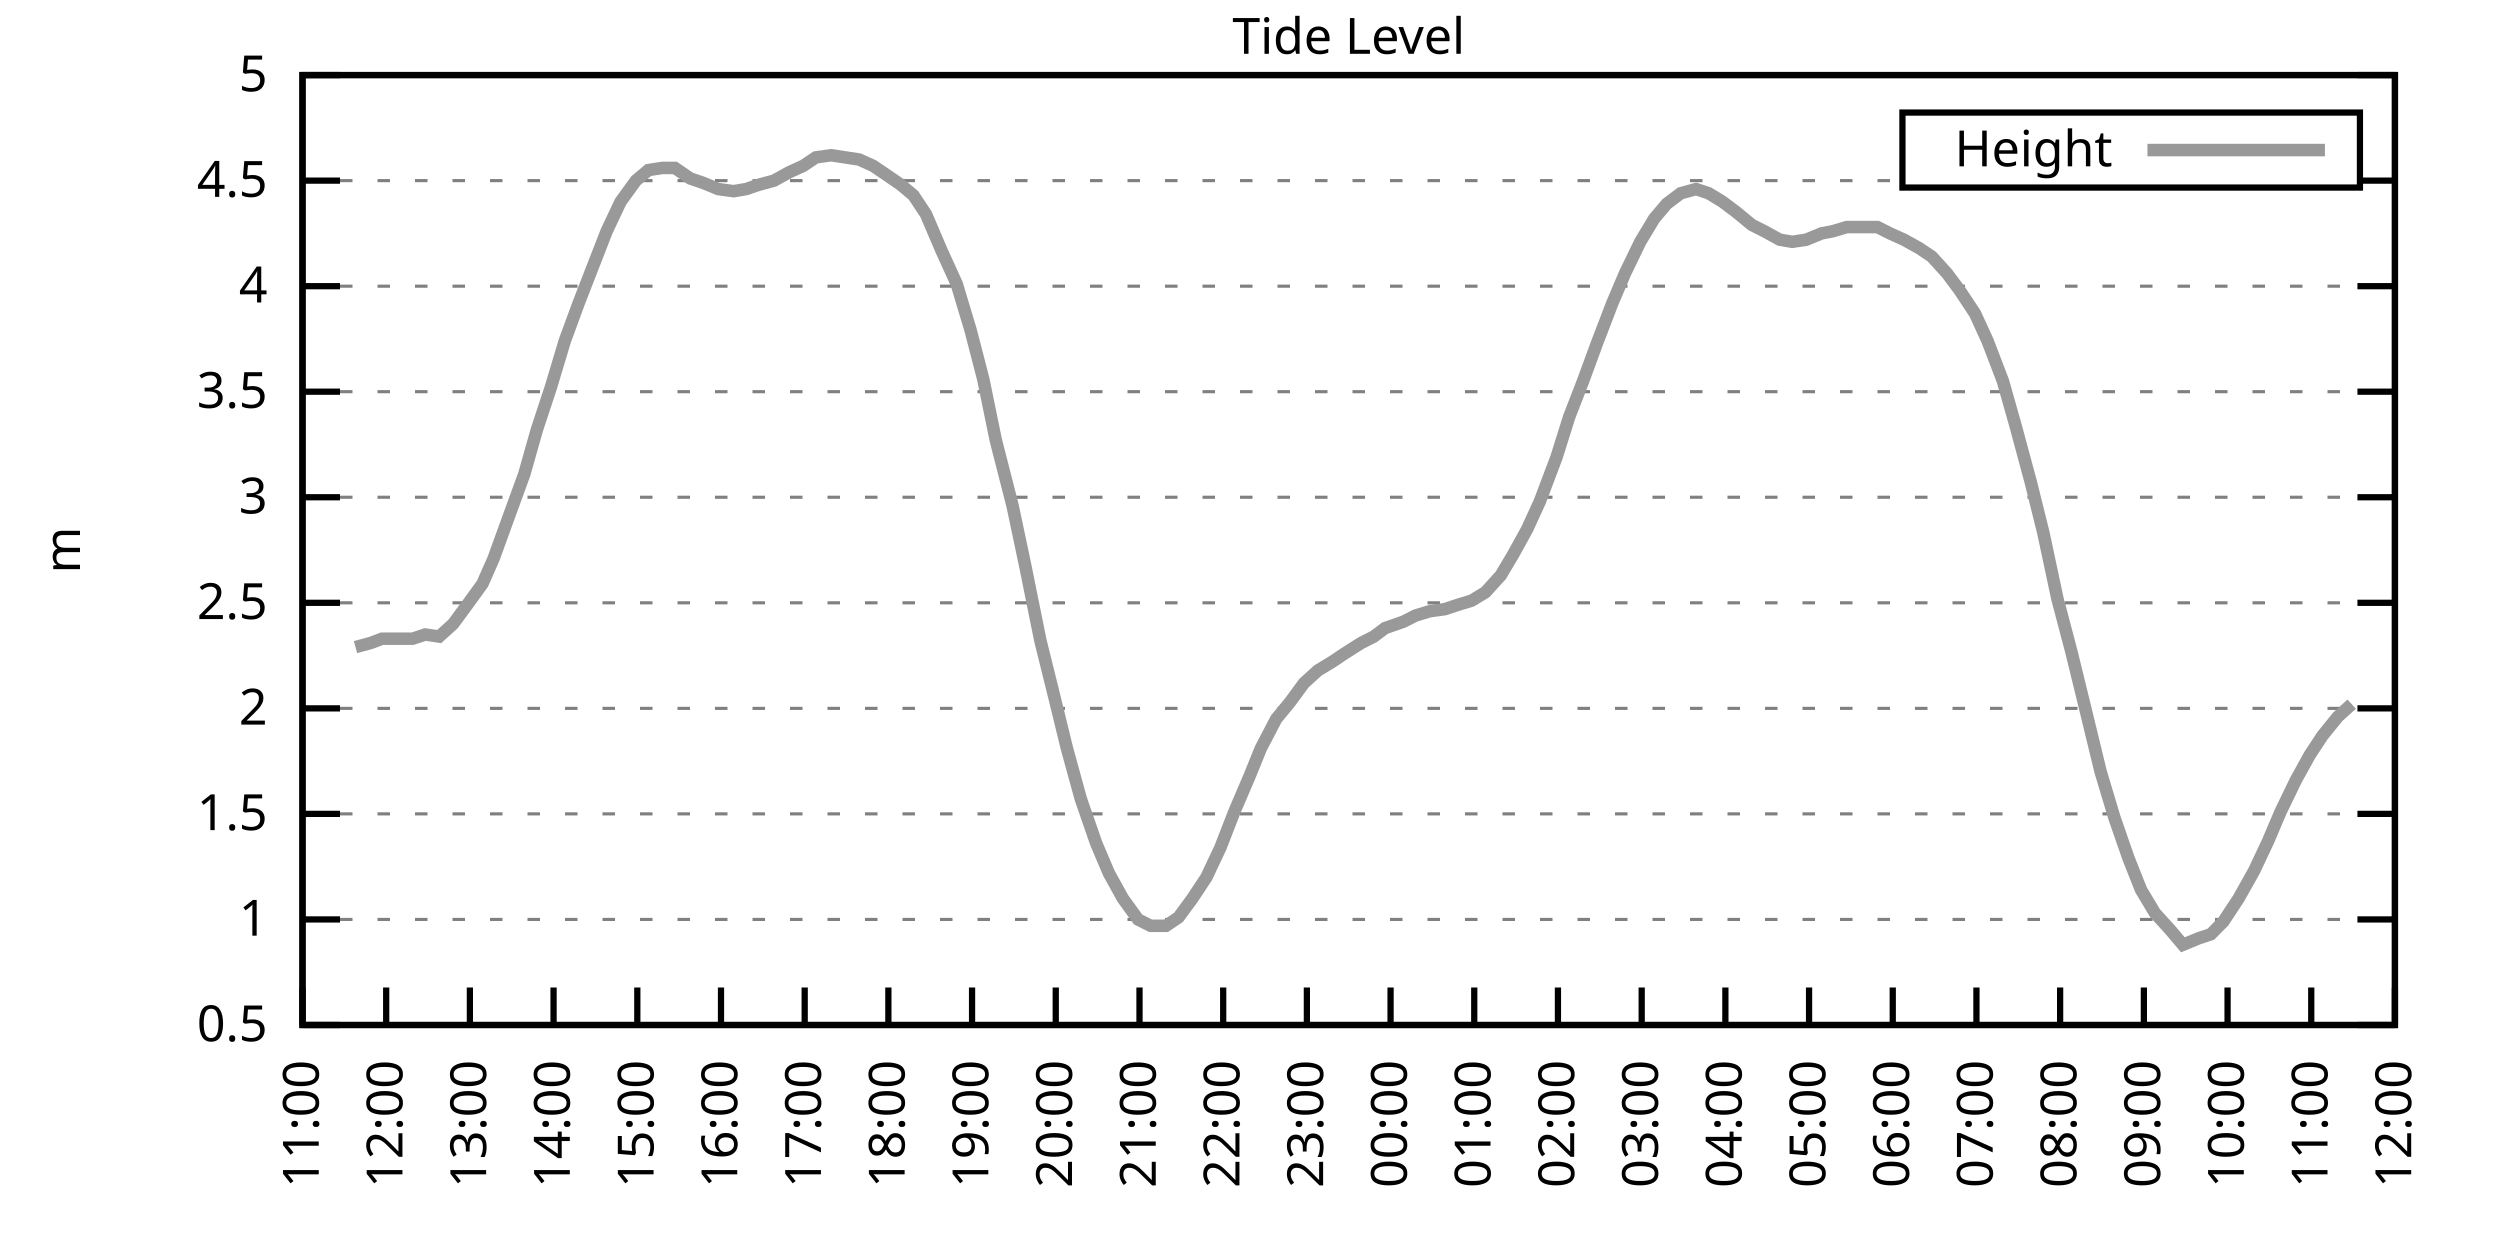
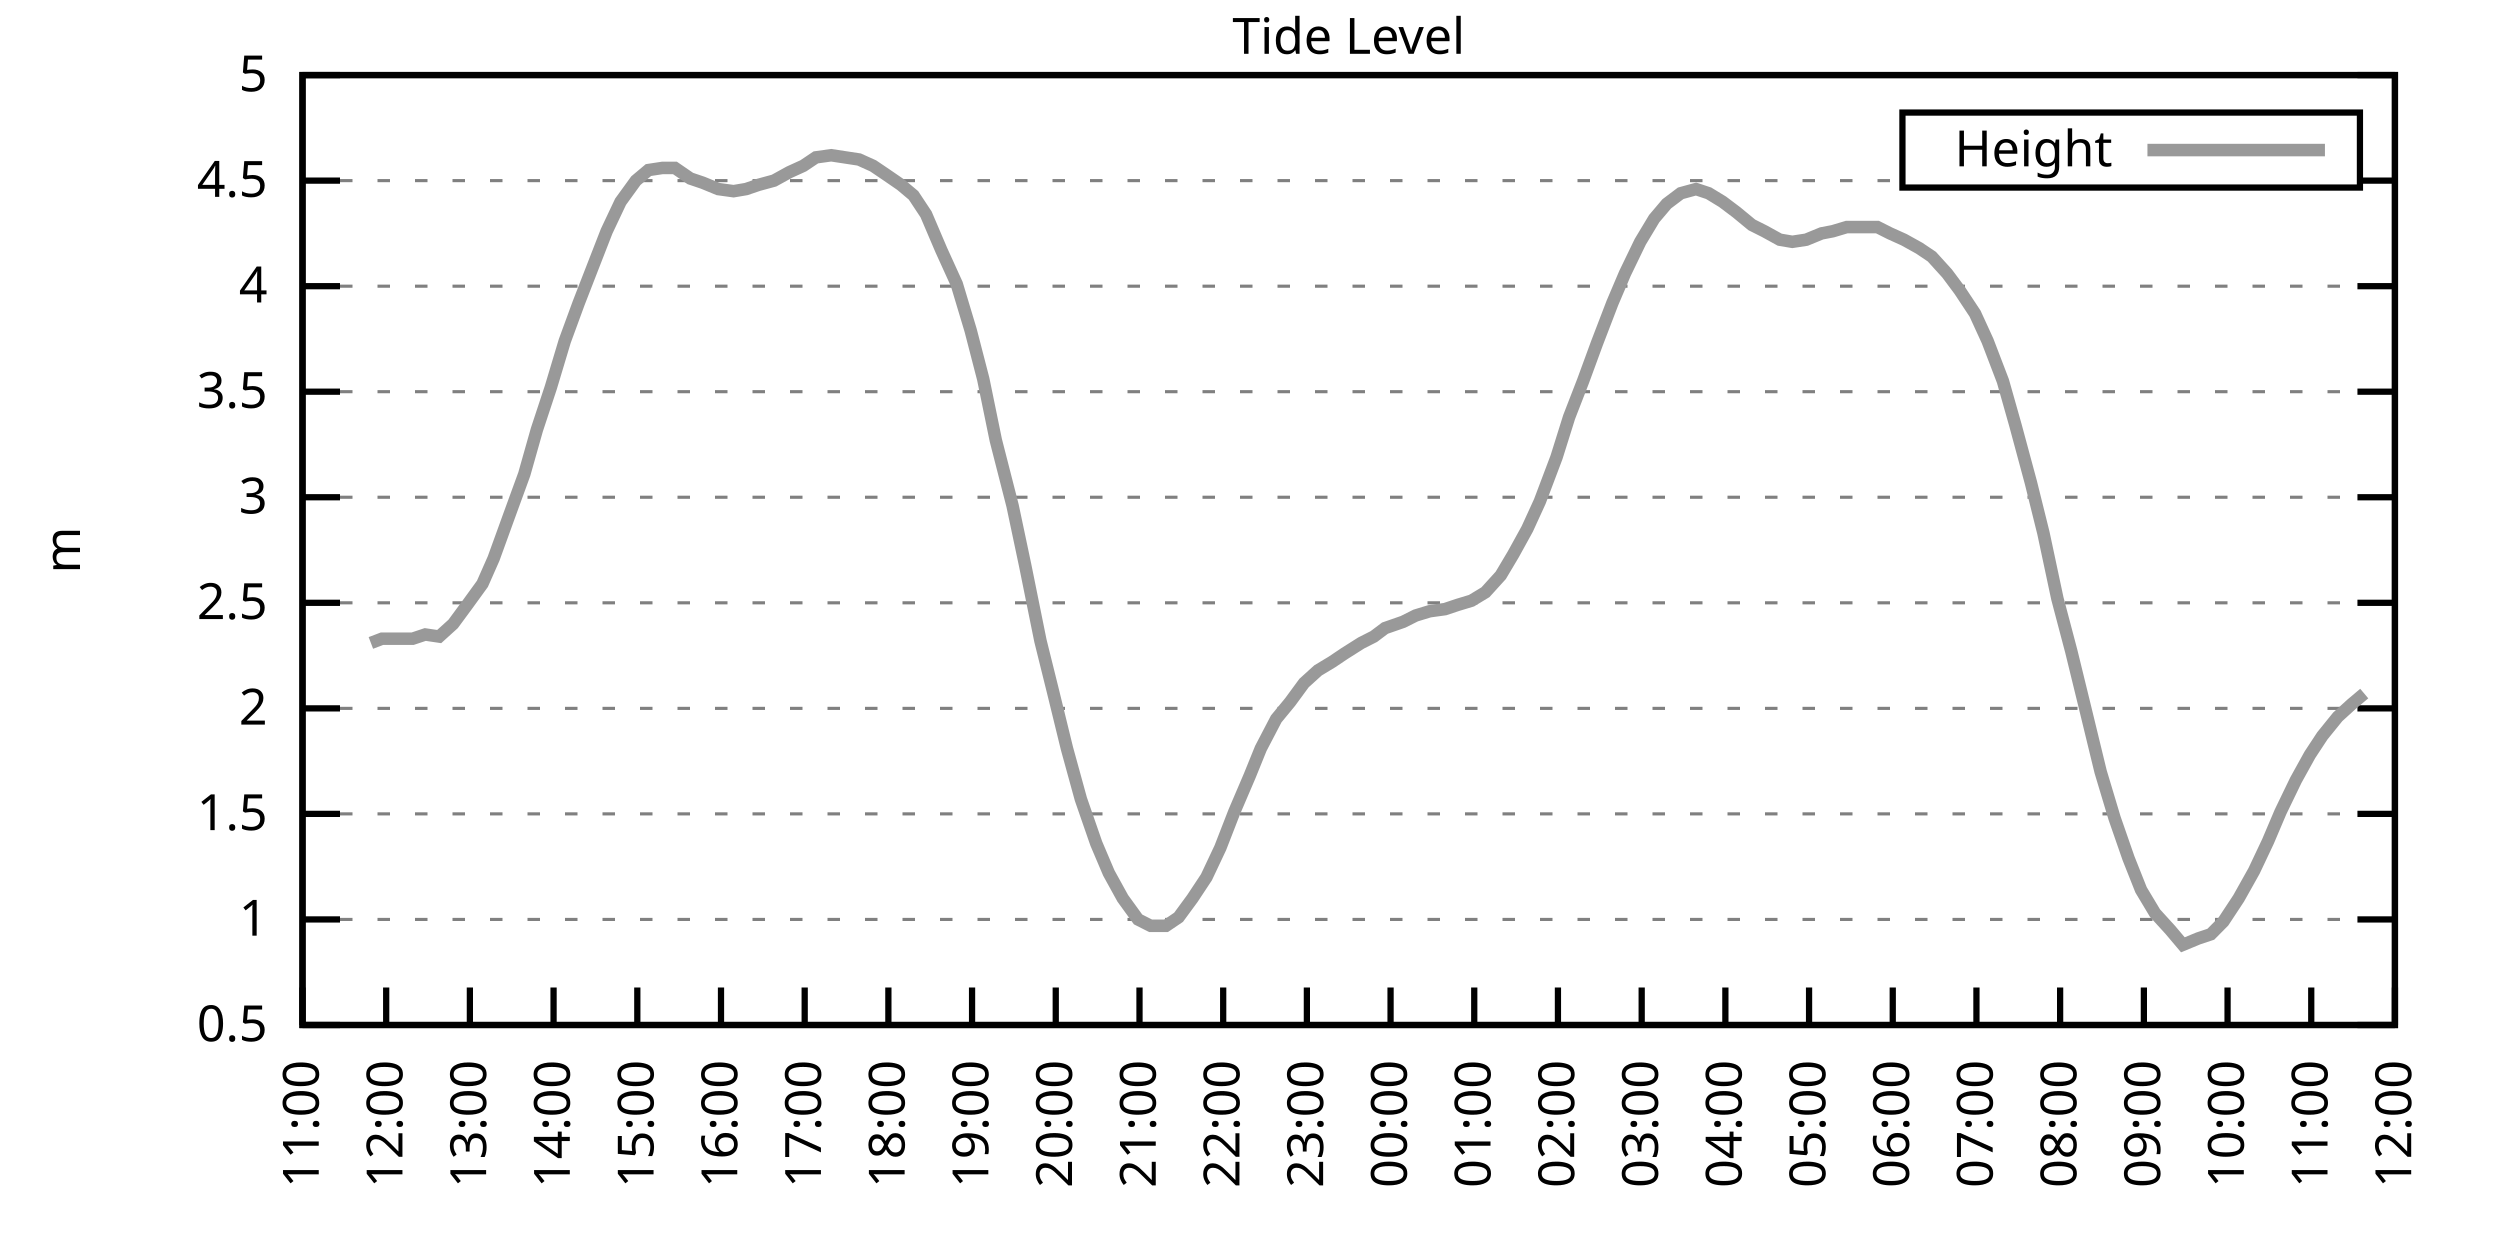
<svg xmlns="http://www.w3.org/2000/svg" xmlns:xlink="http://www.w3.org/1999/xlink" width="400" height="200" viewBox="0 0 400 200">
  <g id="gnuplot_canvas">
    <rect x="0" y="0" width="400" height="200" fill="none" />
    <defs>
      <circle id="gpDot" r="0.5" stroke-width="0.5" stroke="currentColor" />
      <path id="gpPt0" stroke-width="0.333" stroke="currentColor" d="M-1,0 h2 M0,-1 v2" />
      <path id="gpPt1" stroke-width="0.333" stroke="currentColor" d="M-1,-1 L1,1 M1,-1 L-1,1" />
      <path id="gpPt2" stroke-width="0.333" stroke="currentColor" d="M-1,0 L1,0 M0,-1 L0,1 M-1,-1 L1,1 M-1,1 L1,-1" />
      <rect id="gpPt3" stroke-width="0.333" stroke="currentColor" x="-1" y="-1" width="2" height="2" />
      <rect id="gpPt4" stroke-width="0.333" stroke="currentColor" fill="currentColor" x="-1" y="-1" width="2" height="2" />
      <circle id="gpPt5" stroke-width="0.333" stroke="currentColor" cx="0" cy="0" r="1" />
      <use xlink:href="#gpPt5" id="gpPt6" fill="currentColor" stroke="none" />
      <path id="gpPt7" stroke-width="0.333" stroke="currentColor" d="M0,-1.33 L-1.33,0.67 L1.33,0.67 z" />
      <use xlink:href="#gpPt7" id="gpPt8" fill="currentColor" stroke="none" />
      <use xlink:href="#gpPt7" id="gpPt9" stroke="currentColor" transform="rotate(180)" />
      <use xlink:href="#gpPt9" id="gpPt10" fill="currentColor" stroke="none" />
      <use xlink:href="#gpPt3" id="gpPt11" stroke="currentColor" transform="rotate(45)" />
      <use xlink:href="#gpPt11" id="gpPt12" fill="currentColor" stroke="none" />
      <path id="gpPt13" stroke-width="0.333" stroke="currentColor" d="M0,1.330 L1.265,0.411 L0.782,-1.067 L-0.782,-1.076 L-1.265,0.411 z" />
      <use xlink:href="#gpPt13" id="gpPt14" fill="currentColor" stroke="none" />
      <filter id="textbox" filterUnits="objectBoundingBox" x="0" y="0" height="1" width="1">
        <feFlood flood-color="white" flood-opacity="1" result="bgnd" />
        <feComposite in="SourceGraphic" in2="bgnd" operator="atop" />
      </filter>
      <filter id="greybox" filterUnits="objectBoundingBox" x="0" y="0" height="1" width="1">
        <feFlood flood-color="lightgrey" flood-opacity="1" result="grey" />
        <feComposite in="SourceGraphic" in2="grey" operator="atop" />
      </filter>
    </defs>
    <g fill="none" color="white" stroke="currentColor" stroke-width="1.00" stroke-linecap="butt" stroke-linejoin="miter">
</g>
    <g fill="none" color="black" stroke="currentColor" stroke-width="1.00" stroke-linecap="butt" stroke-linejoin="miter">
      <g stroke="none" shape-rendering="crispEdges">
        <polygon fill="rgb(255, 255, 255)" points="48.40,164.00 383.18,164.00 383.18,12.02 48.40,12.02 " />
      </g>
    </g>
    <g fill="none" color="black" stroke="currentColor" stroke-width="1.00" stroke-linecap="butt" stroke-linejoin="miter">
</g>
    <g fill="none" color="black" stroke="black" stroke-width="0.50" stroke-linecap="butt" stroke-linejoin="miter">
</g>
    <g fill="none" color="gray" stroke="currentColor" stroke-width="0.50" stroke-linecap="butt" stroke-linejoin="miter">
      <path stroke="gray" stroke-dasharray="2,4" class="gridline" d="M48.40,164.00 L383.19,164.00  " />
    </g>
    <g fill="none" color="gray" stroke="gray" stroke-width="1.00" stroke-linecap="butt" stroke-linejoin="miter">
</g>
    <g fill="none" color="black" stroke="currentColor" stroke-width="1.00" stroke-linecap="butt" stroke-linejoin="miter">
      <path stroke="black" d="M48.40,164.00 L54.40,164.00 M383.19,164.00 L377.19,164.00  " />
      <g transform="translate(42.80,166.60)" stroke="none" fill="black" font-family="Sans" font-size="8.00" text-anchor="end">
        <text>
          <tspan font-family="Sans"> 0.5</tspan>
        </text>
      </g>
    </g>
    <g fill="none" color="black" stroke="currentColor" stroke-width="1.00" stroke-linecap="butt" stroke-linejoin="miter">
</g>
    <g fill="none" color="black" stroke="black" stroke-width="0.50" stroke-linecap="butt" stroke-linejoin="miter">
</g>
    <g fill="none" color="gray" stroke="currentColor" stroke-width="0.50" stroke-linecap="butt" stroke-linejoin="miter">
      <path stroke="gray" stroke-dasharray="2,4" class="gridline" d="M48.40,147.11 L383.19,147.11  " />
    </g>
    <g fill="none" color="gray" stroke="gray" stroke-width="1.00" stroke-linecap="butt" stroke-linejoin="miter">
</g>
    <g fill="none" color="black" stroke="currentColor" stroke-width="1.00" stroke-linecap="butt" stroke-linejoin="miter">
      <path stroke="black" d="M48.40,147.11 L54.40,147.11 M383.19,147.11 L377.19,147.11  " />
      <g transform="translate(42.80,149.71)" stroke="none" fill="black" font-family="Sans" font-size="8.00" text-anchor="end">
        <text>
          <tspan font-family="Sans"> 1</tspan>
        </text>
      </g>
    </g>
    <g fill="none" color="black" stroke="currentColor" stroke-width="1.00" stroke-linecap="butt" stroke-linejoin="miter">
</g>
    <g fill="none" color="black" stroke="black" stroke-width="0.50" stroke-linecap="butt" stroke-linejoin="miter">
</g>
    <g fill="none" color="gray" stroke="currentColor" stroke-width="0.50" stroke-linecap="butt" stroke-linejoin="miter">
      <path stroke="gray" stroke-dasharray="2,4" class="gridline" d="M48.40,130.22 L383.19,130.22  " />
    </g>
    <g fill="none" color="gray" stroke="gray" stroke-width="1.00" stroke-linecap="butt" stroke-linejoin="miter">
</g>
    <g fill="none" color="black" stroke="currentColor" stroke-width="1.00" stroke-linecap="butt" stroke-linejoin="miter">
      <path stroke="black" d="M48.40,130.22 L54.40,130.22 M383.19,130.22 L377.19,130.22  " />
      <g transform="translate(42.80,132.82)" stroke="none" fill="black" font-family="Sans" font-size="8.00" text-anchor="end">
        <text>
          <tspan font-family="Sans"> 1.5</tspan>
        </text>
      </g>
    </g>
    <g fill="none" color="black" stroke="currentColor" stroke-width="1.00" stroke-linecap="butt" stroke-linejoin="miter">
</g>
    <g fill="none" color="black" stroke="black" stroke-width="0.50" stroke-linecap="butt" stroke-linejoin="miter">
</g>
    <g fill="none" color="gray" stroke="currentColor" stroke-width="0.50" stroke-linecap="butt" stroke-linejoin="miter">
      <path stroke="gray" stroke-dasharray="2,4" class="gridline" d="M48.40,113.34 L383.19,113.34  " />
    </g>
    <g fill="none" color="gray" stroke="gray" stroke-width="1.00" stroke-linecap="butt" stroke-linejoin="miter">
</g>
    <g fill="none" color="black" stroke="currentColor" stroke-width="1.00" stroke-linecap="butt" stroke-linejoin="miter">
      <path stroke="black" d="M48.40,113.34 L54.40,113.34 M383.19,113.34 L377.19,113.34  " />
      <g transform="translate(42.80,115.94)" stroke="none" fill="black" font-family="Sans" font-size="8.00" text-anchor="end">
        <text>
          <tspan font-family="Sans"> 2</tspan>
        </text>
      </g>
    </g>
    <g fill="none" color="black" stroke="currentColor" stroke-width="1.00" stroke-linecap="butt" stroke-linejoin="miter">
</g>
    <g fill="none" color="black" stroke="black" stroke-width="0.50" stroke-linecap="butt" stroke-linejoin="miter">
</g>
    <g fill="none" color="gray" stroke="currentColor" stroke-width="0.50" stroke-linecap="butt" stroke-linejoin="miter">
      <path stroke="gray" stroke-dasharray="2,4" class="gridline" d="M48.40,96.45 L383.19,96.45  " />
    </g>
    <g fill="none" color="gray" stroke="gray" stroke-width="1.00" stroke-linecap="butt" stroke-linejoin="miter">
</g>
    <g fill="none" color="black" stroke="currentColor" stroke-width="1.00" stroke-linecap="butt" stroke-linejoin="miter">
      <path stroke="black" d="M48.40,96.45 L54.40,96.45 M383.19,96.45 L377.19,96.45  " />
      <g transform="translate(42.80,99.05)" stroke="none" fill="black" font-family="Sans" font-size="8.00" text-anchor="end">
        <text>
          <tspan font-family="Sans"> 2.5</tspan>
        </text>
      </g>
    </g>
    <g fill="none" color="black" stroke="currentColor" stroke-width="1.00" stroke-linecap="butt" stroke-linejoin="miter">
</g>
    <g fill="none" color="black" stroke="black" stroke-width="0.50" stroke-linecap="butt" stroke-linejoin="miter">
</g>
    <g fill="none" color="gray" stroke="currentColor" stroke-width="0.50" stroke-linecap="butt" stroke-linejoin="miter">
      <path stroke="gray" stroke-dasharray="2,4" class="gridline" d="M48.40,79.56 L383.19,79.56  " />
    </g>
    <g fill="none" color="gray" stroke="gray" stroke-width="1.00" stroke-linecap="butt" stroke-linejoin="miter">
</g>
    <g fill="none" color="black" stroke="currentColor" stroke-width="1.00" stroke-linecap="butt" stroke-linejoin="miter">
      <path stroke="black" d="M48.40,79.56 L54.40,79.56 M383.19,79.56 L377.19,79.56  " />
      <g transform="translate(42.80,82.16)" stroke="none" fill="black" font-family="Sans" font-size="8.00" text-anchor="end">
        <text>
          <tspan font-family="Sans"> 3</tspan>
        </text>
      </g>
    </g>
    <g fill="none" color="black" stroke="currentColor" stroke-width="1.00" stroke-linecap="butt" stroke-linejoin="miter">
</g>
    <g fill="none" color="black" stroke="black" stroke-width="0.50" stroke-linecap="butt" stroke-linejoin="miter">
</g>
    <g fill="none" color="gray" stroke="currentColor" stroke-width="0.50" stroke-linecap="butt" stroke-linejoin="miter">
      <path stroke="gray" stroke-dasharray="2,4" class="gridline" d="M48.40,62.67 L383.19,62.67  " />
    </g>
    <g fill="none" color="gray" stroke="gray" stroke-width="1.00" stroke-linecap="butt" stroke-linejoin="miter">
</g>
    <g fill="none" color="black" stroke="currentColor" stroke-width="1.00" stroke-linecap="butt" stroke-linejoin="miter">
      <path stroke="black" d="M48.40,62.67 L54.40,62.67 M383.19,62.67 L377.19,62.67  " />
      <g transform="translate(42.80,65.27)" stroke="none" fill="black" font-family="Sans" font-size="8.00" text-anchor="end">
        <text>
          <tspan font-family="Sans"> 3.5</tspan>
        </text>
      </g>
    </g>
    <g fill="none" color="black" stroke="currentColor" stroke-width="1.00" stroke-linecap="butt" stroke-linejoin="miter">
</g>
    <g fill="none" color="black" stroke="black" stroke-width="0.50" stroke-linecap="butt" stroke-linejoin="miter">
</g>
    <g fill="none" color="gray" stroke="currentColor" stroke-width="0.50" stroke-linecap="butt" stroke-linejoin="miter">
      <path stroke="gray" stroke-dasharray="2,4" class="gridline" d="M48.40,45.79 L383.19,45.79  " />
    </g>
    <g fill="none" color="gray" stroke="gray" stroke-width="1.00" stroke-linecap="butt" stroke-linejoin="miter">
</g>
    <g fill="none" color="black" stroke="currentColor" stroke-width="1.00" stroke-linecap="butt" stroke-linejoin="miter">
      <path stroke="black" d="M48.40,45.79 L54.40,45.79 M383.19,45.79 L377.19,45.79  " />
      <g transform="translate(42.80,48.39)" stroke="none" fill="black" font-family="Sans" font-size="8.00" text-anchor="end">
        <text>
          <tspan font-family="Sans"> 4</tspan>
        </text>
      </g>
    </g>
    <g fill="none" color="black" stroke="currentColor" stroke-width="1.00" stroke-linecap="butt" stroke-linejoin="miter">
</g>
    <g fill="none" color="black" stroke="black" stroke-width="0.50" stroke-linecap="butt" stroke-linejoin="miter">
</g>
    <g fill="none" color="gray" stroke="currentColor" stroke-width="0.50" stroke-linecap="butt" stroke-linejoin="miter">
      <path stroke="gray" stroke-dasharray="2,4" class="gridline" d="M48.40,28.90 L304.39,28.90 M377.59,28.90 L383.19,28.90  " />
    </g>
    <g fill="none" color="gray" stroke="gray" stroke-width="1.00" stroke-linecap="butt" stroke-linejoin="miter">
</g>
    <g fill="none" color="black" stroke="currentColor" stroke-width="1.00" stroke-linecap="butt" stroke-linejoin="miter">
      <path stroke="black" d="M48.40,28.90 L54.40,28.90 M383.19,28.90 L377.19,28.90  " />
      <g transform="translate(42.80,31.50)" stroke="none" fill="black" font-family="Sans" font-size="8.00" text-anchor="end">
        <text>
          <tspan font-family="Sans"> 4.5</tspan>
        </text>
      </g>
    </g>
    <g fill="none" color="black" stroke="currentColor" stroke-width="1.00" stroke-linecap="butt" stroke-linejoin="miter">
</g>
    <g fill="none" color="black" stroke="black" stroke-width="0.50" stroke-linecap="butt" stroke-linejoin="miter">
</g>
    <g fill="none" color="gray" stroke="currentColor" stroke-width="0.50" stroke-linecap="butt" stroke-linejoin="miter">
      <path stroke="gray" stroke-dasharray="2,4" class="gridline" d="M48.40,12.01 L383.19,12.01  " />
    </g>
    <g fill="none" color="gray" stroke="gray" stroke-width="1.00" stroke-linecap="butt" stroke-linejoin="miter">
</g>
    <g fill="none" color="black" stroke="currentColor" stroke-width="1.00" stroke-linecap="butt" stroke-linejoin="miter">
      <path stroke="black" d="M48.40,12.01 L54.40,12.01 M383.19,12.01 L377.19,12.01  " />
      <g transform="translate(42.80,14.61)" stroke="none" fill="black" font-family="Sans" font-size="8.00" text-anchor="end">
        <text>
          <tspan font-family="Sans"> 5</tspan>
        </text>
      </g>
    </g>
    <g fill="none" color="black" stroke="currentColor" stroke-width="1.00" stroke-linecap="butt" stroke-linejoin="miter">
      <path stroke="black" d="M48.40,164.00 L48.40,158.00  " />
      <g transform="translate(51.00,169.60) rotate(270.00)" stroke="none" fill="black" font-family="Sans" font-size="8.00" text-anchor="end">
        <text>
          <tspan font-family="Sans">11:00</tspan>
        </text>
      </g>
    </g>
    <g fill="none" color="black" stroke="currentColor" stroke-width="1.00" stroke-linecap="butt" stroke-linejoin="miter">
      <path stroke="black" d="M61.79,164.00 L61.79,158.00  " />
      <g transform="translate(64.39,169.60) rotate(270.00)" stroke="none" fill="black" font-family="Sans" font-size="8.00" text-anchor="end">
        <text>
          <tspan font-family="Sans">12:00</tspan>
        </text>
      </g>
    </g>
    <g fill="none" color="black" stroke="currentColor" stroke-width="1.00" stroke-linecap="butt" stroke-linejoin="miter">
      <path stroke="black" d="M75.18,164.00 L75.18,158.00  " />
      <g transform="translate(77.78,169.60) rotate(270.00)" stroke="none" fill="black" font-family="Sans" font-size="8.00" text-anchor="end">
        <text>
          <tspan font-family="Sans">13:00</tspan>
        </text>
      </g>
    </g>
    <g fill="none" color="black" stroke="currentColor" stroke-width="1.00" stroke-linecap="butt" stroke-linejoin="miter">
      <path stroke="black" d="M88.57,164.00 L88.57,158.00  " />
      <g transform="translate(91.17,169.60) rotate(270.00)" stroke="none" fill="black" font-family="Sans" font-size="8.00" text-anchor="end">
        <text>
          <tspan font-family="Sans">14:00</tspan>
        </text>
      </g>
    </g>
    <g fill="none" color="black" stroke="currentColor" stroke-width="1.00" stroke-linecap="butt" stroke-linejoin="miter">
      <path stroke="black" d="M101.97,164.00 L101.97,158.00  " />
      <g transform="translate(104.57,169.60) rotate(270.00)" stroke="none" fill="black" font-family="Sans" font-size="8.00" text-anchor="end">
        <text>
          <tspan font-family="Sans">15:00</tspan>
        </text>
      </g>
    </g>
    <g fill="none" color="black" stroke="currentColor" stroke-width="1.00" stroke-linecap="butt" stroke-linejoin="miter">
      <path stroke="black" d="M115.36,164.00 L115.36,158.00  " />
      <g transform="translate(117.96,169.60) rotate(270.00)" stroke="none" fill="black" font-family="Sans" font-size="8.00" text-anchor="end">
        <text>
          <tspan font-family="Sans">16:00</tspan>
        </text>
      </g>
    </g>
    <g fill="none" color="black" stroke="currentColor" stroke-width="1.00" stroke-linecap="butt" stroke-linejoin="miter">
      <path stroke="black" d="M128.75,164.00 L128.75,158.00  " />
      <g transform="translate(131.35,169.60) rotate(270.00)" stroke="none" fill="black" font-family="Sans" font-size="8.00" text-anchor="end">
        <text>
          <tspan font-family="Sans">17:00</tspan>
        </text>
      </g>
    </g>
    <g fill="none" color="black" stroke="currentColor" stroke-width="1.00" stroke-linecap="butt" stroke-linejoin="miter">
      <path stroke="black" d="M142.14,164.00 L142.14,158.00  " />
      <g transform="translate(144.74,169.60) rotate(270.00)" stroke="none" fill="black" font-family="Sans" font-size="8.00" text-anchor="end">
        <text>
          <tspan font-family="Sans">18:00</tspan>
        </text>
      </g>
    </g>
    <g fill="none" color="black" stroke="currentColor" stroke-width="1.00" stroke-linecap="butt" stroke-linejoin="miter">
      <path stroke="black" d="M155.53,164.00 L155.53,158.00  " />
      <g transform="translate(158.13,169.60) rotate(270.00)" stroke="none" fill="black" font-family="Sans" font-size="8.00" text-anchor="end">
        <text>
          <tspan font-family="Sans">19:00</tspan>
        </text>
      </g>
    </g>
    <g fill="none" color="black" stroke="currentColor" stroke-width="1.00" stroke-linecap="butt" stroke-linejoin="miter">
      <path stroke="black" d="M168.92,164.00 L168.92,158.00  " />
      <g transform="translate(171.52,169.60) rotate(270.00)" stroke="none" fill="black" font-family="Sans" font-size="8.00" text-anchor="end">
        <text>
          <tspan font-family="Sans">20:00</tspan>
        </text>
      </g>
    </g>
    <g fill="none" color="black" stroke="currentColor" stroke-width="1.00" stroke-linecap="butt" stroke-linejoin="miter">
      <path stroke="black" d="M182.32,164.00 L182.32,158.00  " />
      <g transform="translate(184.92,169.60) rotate(270.00)" stroke="none" fill="black" font-family="Sans" font-size="8.00" text-anchor="end">
        <text>
          <tspan font-family="Sans">21:00</tspan>
        </text>
      </g>
    </g>
    <g fill="none" color="black" stroke="currentColor" stroke-width="1.00" stroke-linecap="butt" stroke-linejoin="miter">
      <path stroke="black" d="M195.71,164.00 L195.71,158.00  " />
      <g transform="translate(198.31,169.60) rotate(270.00)" stroke="none" fill="black" font-family="Sans" font-size="8.00" text-anchor="end">
        <text>
          <tspan font-family="Sans">22:00</tspan>
        </text>
      </g>
    </g>
    <g fill="none" color="black" stroke="currentColor" stroke-width="1.00" stroke-linecap="butt" stroke-linejoin="miter">
      <path stroke="black" d="M209.10,164.00 L209.10,158.00  " />
      <g transform="translate(211.70,169.60) rotate(270.00)" stroke="none" fill="black" font-family="Sans" font-size="8.00" text-anchor="end">
        <text>
          <tspan font-family="Sans">23:00</tspan>
        </text>
      </g>
    </g>
    <g fill="none" color="black" stroke="currentColor" stroke-width="1.00" stroke-linecap="butt" stroke-linejoin="miter">
      <path stroke="black" d="M222.49,164.00 L222.49,158.00  " />
      <g transform="translate(225.09,169.60) rotate(270.00)" stroke="none" fill="black" font-family="Sans" font-size="8.00" text-anchor="end">
        <text>
          <tspan font-family="Sans">00:00</tspan>
        </text>
      </g>
    </g>
    <g fill="none" color="black" stroke="currentColor" stroke-width="1.00" stroke-linecap="butt" stroke-linejoin="miter">
      <path stroke="black" d="M235.88,164.00 L235.88,158.00  " />
      <g transform="translate(238.48,169.60) rotate(270.00)" stroke="none" fill="black" font-family="Sans" font-size="8.00" text-anchor="end">
        <text>
          <tspan font-family="Sans">01:00</tspan>
        </text>
      </g>
    </g>
    <g fill="none" color="black" stroke="currentColor" stroke-width="1.00" stroke-linecap="butt" stroke-linejoin="miter">
      <path stroke="black" d="M249.27,164.00 L249.27,158.00  " />
      <g transform="translate(251.87,169.60) rotate(270.00)" stroke="none" fill="black" font-family="Sans" font-size="8.00" text-anchor="end">
        <text>
          <tspan font-family="Sans">02:00</tspan>
        </text>
      </g>
    </g>
    <g fill="none" color="black" stroke="currentColor" stroke-width="1.00" stroke-linecap="butt" stroke-linejoin="miter">
      <path stroke="black" d="M262.67,164.00 L262.67,158.00  " />
      <g transform="translate(265.27,169.60) rotate(270.00)" stroke="none" fill="black" font-family="Sans" font-size="8.00" text-anchor="end">
        <text>
          <tspan font-family="Sans">03:00</tspan>
        </text>
      </g>
    </g>
    <g fill="none" color="black" stroke="currentColor" stroke-width="1.00" stroke-linecap="butt" stroke-linejoin="miter">
      <path stroke="black" d="M276.06,164.00 L276.06,158.00  " />
      <g transform="translate(278.66,169.60) rotate(270.00)" stroke="none" fill="black" font-family="Sans" font-size="8.00" text-anchor="end">
        <text>
          <tspan font-family="Sans">04:00</tspan>
        </text>
      </g>
    </g>
    <g fill="none" color="black" stroke="currentColor" stroke-width="1.00" stroke-linecap="butt" stroke-linejoin="miter">
      <path stroke="black" d="M289.45,164.00 L289.45,158.00  " />
      <g transform="translate(292.05,169.60) rotate(270.00)" stroke="none" fill="black" font-family="Sans" font-size="8.00" text-anchor="end">
        <text>
          <tspan font-family="Sans">05:00</tspan>
        </text>
      </g>
    </g>
    <g fill="none" color="black" stroke="currentColor" stroke-width="1.00" stroke-linecap="butt" stroke-linejoin="miter">
      <path stroke="black" d="M302.84,164.00 L302.84,158.00  " />
      <g transform="translate(305.44,169.60) rotate(270.00)" stroke="none" fill="black" font-family="Sans" font-size="8.00" text-anchor="end">
        <text>
          <tspan font-family="Sans">06:00</tspan>
        </text>
      </g>
    </g>
    <g fill="none" color="black" stroke="currentColor" stroke-width="1.00" stroke-linecap="butt" stroke-linejoin="miter">
      <path stroke="black" d="M316.23,164.00 L316.23,158.00  " />
      <g transform="translate(318.83,169.60) rotate(270.00)" stroke="none" fill="black" font-family="Sans" font-size="8.00" text-anchor="end">
        <text>
          <tspan font-family="Sans">07:00</tspan>
        </text>
      </g>
    </g>
    <g fill="none" color="black" stroke="currentColor" stroke-width="1.00" stroke-linecap="butt" stroke-linejoin="miter">
      <path stroke="black" d="M329.62,164.00 L329.62,158.00  " />
      <g transform="translate(332.22,169.60) rotate(270.00)" stroke="none" fill="black" font-family="Sans" font-size="8.00" text-anchor="end">
        <text>
          <tspan font-family="Sans">08:00</tspan>
        </text>
      </g>
    </g>
    <g fill="none" color="black" stroke="currentColor" stroke-width="1.00" stroke-linecap="butt" stroke-linejoin="miter">
      <path stroke="black" d="M343.02,164.00 L343.02,158.00  " />
      <g transform="translate(345.62,169.60) rotate(270.00)" stroke="none" fill="black" font-family="Sans" font-size="8.00" text-anchor="end">
        <text>
          <tspan font-family="Sans">09:00</tspan>
        </text>
      </g>
    </g>
    <g fill="none" color="black" stroke="currentColor" stroke-width="1.00" stroke-linecap="butt" stroke-linejoin="miter">
      <path stroke="black" d="M356.41,164.00 L356.41,158.00  " />
      <g transform="translate(359.01,169.60) rotate(270.00)" stroke="none" fill="black" font-family="Sans" font-size="8.00" text-anchor="end">
        <text>
          <tspan font-family="Sans">10:00</tspan>
        </text>
      </g>
    </g>
    <g fill="none" color="black" stroke="currentColor" stroke-width="1.00" stroke-linecap="butt" stroke-linejoin="miter">
      <path stroke="black" d="M369.80,164.00 L369.80,158.00  " />
      <g transform="translate(372.40,169.60) rotate(270.00)" stroke="none" fill="black" font-family="Sans" font-size="8.00" text-anchor="end">
        <text>
          <tspan font-family="Sans">11:00</tspan>
        </text>
      </g>
    </g>
    <g fill="none" color="black" stroke="currentColor" stroke-width="1.00" stroke-linecap="butt" stroke-linejoin="miter">
      <path stroke="black" d="M383.19,164.00 L383.19,158.00  " />
      <g transform="translate(385.79,169.60) rotate(270.00)" stroke="none" fill="black" font-family="Sans" font-size="8.00" text-anchor="end">
        <text>
          <tspan font-family="Sans">12:00</tspan>
        </text>
      </g>
    </g>
    <g fill="none" color="black" stroke="currentColor" stroke-width="1.00" stroke-linecap="butt" stroke-linejoin="miter">
</g>
    <g fill="none" color="black" stroke="currentColor" stroke-width="1.00" stroke-linecap="butt" stroke-linejoin="miter">
      <path stroke="black" d="M48.40,12.01 L48.40,164.00 L383.19,164.00 L383.19,12.01 L48.40,12.01 Z  " />
    </g>
    <g fill="none" color="black" stroke="currentColor" stroke-width="1.00" stroke-linecap="butt" stroke-linejoin="miter">
</g>
    <g fill="none" color="black" stroke="currentColor" stroke-width="1.00" stroke-linecap="butt" stroke-linejoin="miter">
      <path stroke="black" d="M304.39,30.01 L304.39,18.01 L377.59,18.01 L377.59,30.01 L304.39,30.01 Z  " />
    </g>
    <g id="Tide_level_plot_1">
      <g fill="none" color="white" stroke="black" stroke-width="2.00" stroke-linecap="butt" stroke-linejoin="miter">
</g>
      <g fill="none" color="black" stroke="currentColor" stroke-width="2.00" stroke-linecap="butt" stroke-linejoin="miter">
        <g transform="translate(337.99,26.61)" stroke="none" fill="black" font-family="Sans" font-size="8.00" text-anchor="end">
          <text>
            <tspan font-family="Sans">Height</tspan>
          </text>
        </g>
      </g>
      <g fill="none" color="black" stroke="currentColor" stroke-width="2.00" stroke-linecap="butt" stroke-linejoin="miter">
-         <path stroke="rgb(153, 153, 153)" d="M343.59,24.01 L371.99,24.01 M56.88,103.54 L59.34,102.87 L61.12,102.19 L63.80,102.19 L66.03,102.19 L68.04,101.52   L70.27,101.85 L72.50,99.83 L74.74,96.79 L77.19,93.41 L78.98,89.36 L81.43,82.60 L83.89,75.85 L85.90,68.75   L88.13,62.00 L90.36,54.57 L92.59,48.49 L94.82,42.75 L97.06,37.00 L99.29,32.28 L101.74,28.90 L103.75,27.21   L105.98,26.87 L107.99,26.87 L110.45,28.56 L112.46,29.24 L114.91,30.25 L117.37,30.59 L119.38,30.25 L121.38,29.57   L123.84,28.90 L126.29,27.55 L128.53,26.53 L130.54,25.18 L132.99,24.84 L135.22,25.18 L137.45,25.52 L139.69,26.53   L141.69,27.88 L144.15,29.57 L146.16,31.26 L148.17,34.30 L150.62,40.04 L153.08,45.45 L155.31,52.88 L157.32,60.65   L159.33,70.44 L162.01,80.91 L164.01,90.37 L166.47,102.53 L168.48,110.63 L170.71,119.75 L172.94,127.86 L175.40,134.95   L177.41,139.68 L179.64,143.73 L182.09,147.11 L184.10,148.13 L186.56,148.13 L188.57,146.77 L190.80,143.73 L193.03,140.36   L195.26,135.63 L197.49,129.89 L199.95,124.14 L201.73,119.75 L204.19,115.03 L206.42,112.32 L208.65,109.28 L210.88,107.26   L213.12,105.91 L215.13,104.56 L217.80,102.87 L219.81,101.85 L221.60,100.50 L224.50,99.49 L226.51,98.48 L228.74,97.80   L231.20,97.46 L233.20,96.79 L235.44,96.11 L237.67,94.76 L240.12,92.06 L242.13,88.68 L244.36,84.63 L246.37,80.24   L249.05,73.14 L251.06,66.73 L253.29,60.98 L255.52,54.90 L257.98,48.49 L259.99,43.76 L262.44,38.69 L264.67,34.98   L266.68,32.61 L268.92,30.92 L271.37,30.25 L273.38,30.92 L275.61,32.28 L277.84,33.96 L280.30,35.99 L282.31,37.00   L284.76,38.35 L286.77,38.69 L289.00,38.35 L291.46,37.34 L293.24,37.00 L295.48,36.33 L298.15,36.33 L300.39,36.33   L302.39,37.34 L304.63,38.35 L307.08,39.71 L309.09,41.06 L311.54,43.76 L313.55,46.46 L316.01,50.18 L318.02,54.57   L320.47,60.98 L322.48,68.08 L324.94,77.20 L326.95,85.30 L329.18,95.77 L331.41,104.22 L333.64,113.34 L336.10,123.47   L338.33,130.90 L340.56,137.32 L342.57,142.38 L344.80,146.10 L347.26,148.80 L349.26,151.17 L351.72,150.15 L353.73,149.48   L355.74,147.45 L358.19,143.73 L360.65,139.34 L362.88,134.62 L364.89,129.89 L367.34,124.82 L369.58,120.77 L371.58,117.73   L374.04,114.69 L376.27,112.66  " />
+         <path stroke="rgb(153, 153, 153)" d="M343.59,24.01 L371.99,24.01 M59.34,102.87 L61.12,102.19 L63.80,102.19 L66.03,102.19 L68.04,101.52 L70.27,101.85   L72.50,99.83 L74.74,96.79 L77.19,93.41 L78.98,89.36 L81.43,82.60 L83.89,75.85 L85.90,68.75 L88.13,62.00   L90.36,54.57 L92.59,48.49 L94.82,42.75 L97.06,37.00 L99.29,32.28 L101.74,28.90 L103.75,27.21 L105.98,26.87   L107.99,26.87 L110.45,28.56 L112.46,29.24 L114.91,30.25 L117.37,30.59 L119.38,30.25 L121.38,29.57 L123.84,28.90   L126.29,27.55 L128.53,26.53 L130.54,25.18 L132.99,24.84 L135.22,25.18 L137.45,25.52 L139.69,26.53 L141.69,27.88   L144.15,29.57 L146.16,31.26 L148.17,34.30 L150.62,40.04 L153.08,45.45 L155.31,52.88 L157.32,60.65 L159.33,70.44   L162.01,80.91 L164.01,90.37 L166.47,102.53 L168.48,110.63 L170.71,119.75 L172.94,127.86 L175.40,134.95 L177.41,139.68   L179.64,143.73 L182.09,147.11 L184.10,148.13 L186.56,148.13 L188.57,146.77 L190.80,143.73 L193.03,140.36 L195.26,135.63   L197.49,129.89 L199.95,124.14 L201.73,119.75 L204.19,115.03 L206.42,112.32 L208.65,109.28 L210.88,107.26 L213.12,105.91   L215.13,104.56 L217.80,102.87 L219.81,101.85 L221.60,100.50 L224.50,99.49 L226.51,98.48 L228.74,97.80 L231.20,97.46   L233.20,96.79 L235.44,96.11 L237.67,94.76 L240.12,92.06 L242.13,88.68 L244.36,84.63 L246.37,80.24 L249.05,73.14   L251.06,66.73 L253.29,60.98 L255.52,54.90 L257.98,48.49 L259.99,43.76 L262.44,38.69 L264.67,34.98 L266.68,32.61   L268.92,30.92 L271.37,30.25 L273.38,30.92 L275.61,32.28 L277.84,33.96 L280.30,35.99 L282.31,37.00 L284.76,38.35   L286.77,38.69 L289.00,38.35 L291.46,37.34 L293.24,37.00 L295.48,36.33 L298.15,36.33 L300.39,36.33 L302.39,37.34   L304.63,38.35 L307.08,39.71 L309.09,41.06 L311.54,43.76 L313.55,46.46 L316.01,50.18 L318.02,54.57 L320.47,60.98   L322.48,68.08 L324.94,77.20 L326.95,85.30 L329.18,95.77 L331.41,104.22 L333.64,113.34 L336.10,123.47 L338.33,130.90   L340.56,137.32 L342.57,142.38 L344.80,146.10 L347.26,148.80 L349.26,151.17 L351.72,150.15 L353.73,149.48 L355.74,147.45   L358.19,143.73 L360.65,139.34 L362.88,134.62 L364.89,129.89 L367.34,124.82 L369.58,120.77 L371.58,117.73 L374.04,114.69   L376.27,112.66 L378.28,110.97  " />
      </g>
    </g>
    <g fill="none" color="black" stroke="currentColor" stroke-width="2.00" stroke-linecap="butt" stroke-linejoin="miter">
</g>
    <g fill="none" color="black" stroke="black" stroke-width="1.00" stroke-linecap="butt" stroke-linejoin="miter">
</g>
    <g fill="none" color="black" stroke="currentColor" stroke-width="1.00" stroke-linecap="butt" stroke-linejoin="miter">
      <path stroke="black" d="M48.40,12.01 L48.40,164.00 L383.19,164.00 L383.19,12.01 L48.40,12.01 Z  " />
      <g transform="translate(12.80,88.01) rotate(270.00)" stroke="none" fill="black" font-family="Sans" font-size="8.00" text-anchor="middle">
        <text>
          <tspan font-family="Sans">m</tspan>
        </text>
      </g>
    </g>
    <g fill="none" color="black" stroke="currentColor" stroke-width="1.00" stroke-linecap="butt" stroke-linejoin="miter">
</g>
    <g fill="none" color="black" stroke="currentColor" stroke-width="1.00" stroke-linecap="butt" stroke-linejoin="miter">
      <g transform="translate(215.79,8.61)" stroke="none" fill="black" font-family="Sans" font-size="8.00" text-anchor="middle">
        <text>
          <tspan font-family="Sans">Tide Level</tspan>
        </text>
      </g>
    </g>
    <g fill="none" color="black" stroke="currentColor" stroke-width="1.00" stroke-linecap="butt" stroke-linejoin="miter">
</g>
  </g>
</svg>
